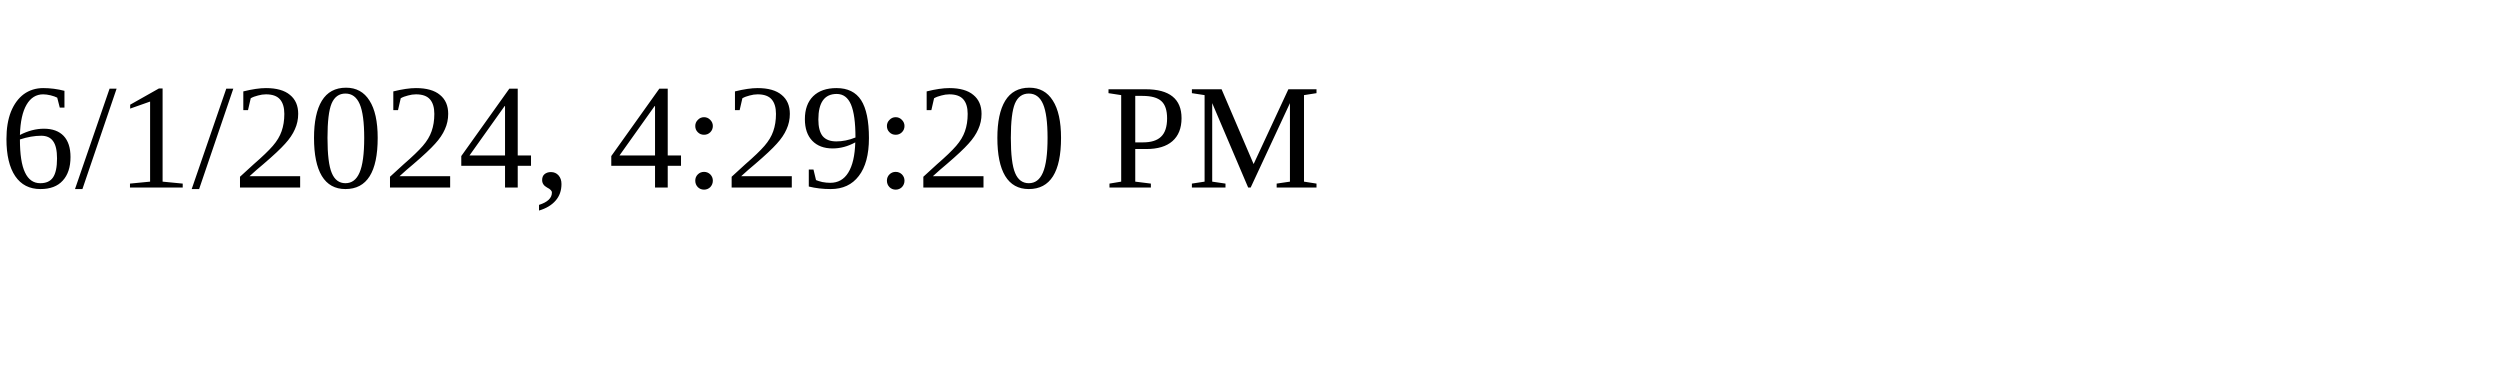
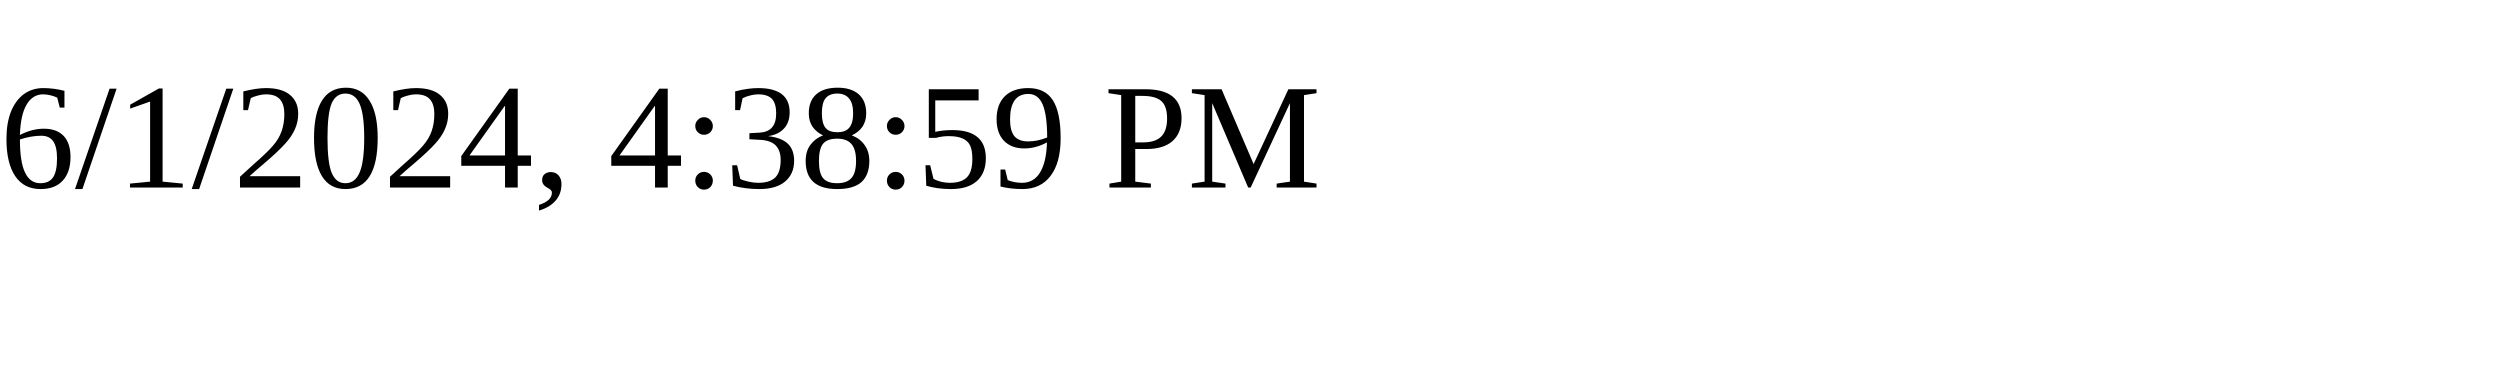
<svg xmlns="http://www.w3.org/2000/svg" height="30" width="200">
-   <text x="0" y="15">6/1/2024, 4:29:20 PM</text>
+   <text x="0" y="15">6/1/2024, 4:38:59 PM</text>
</svg>
